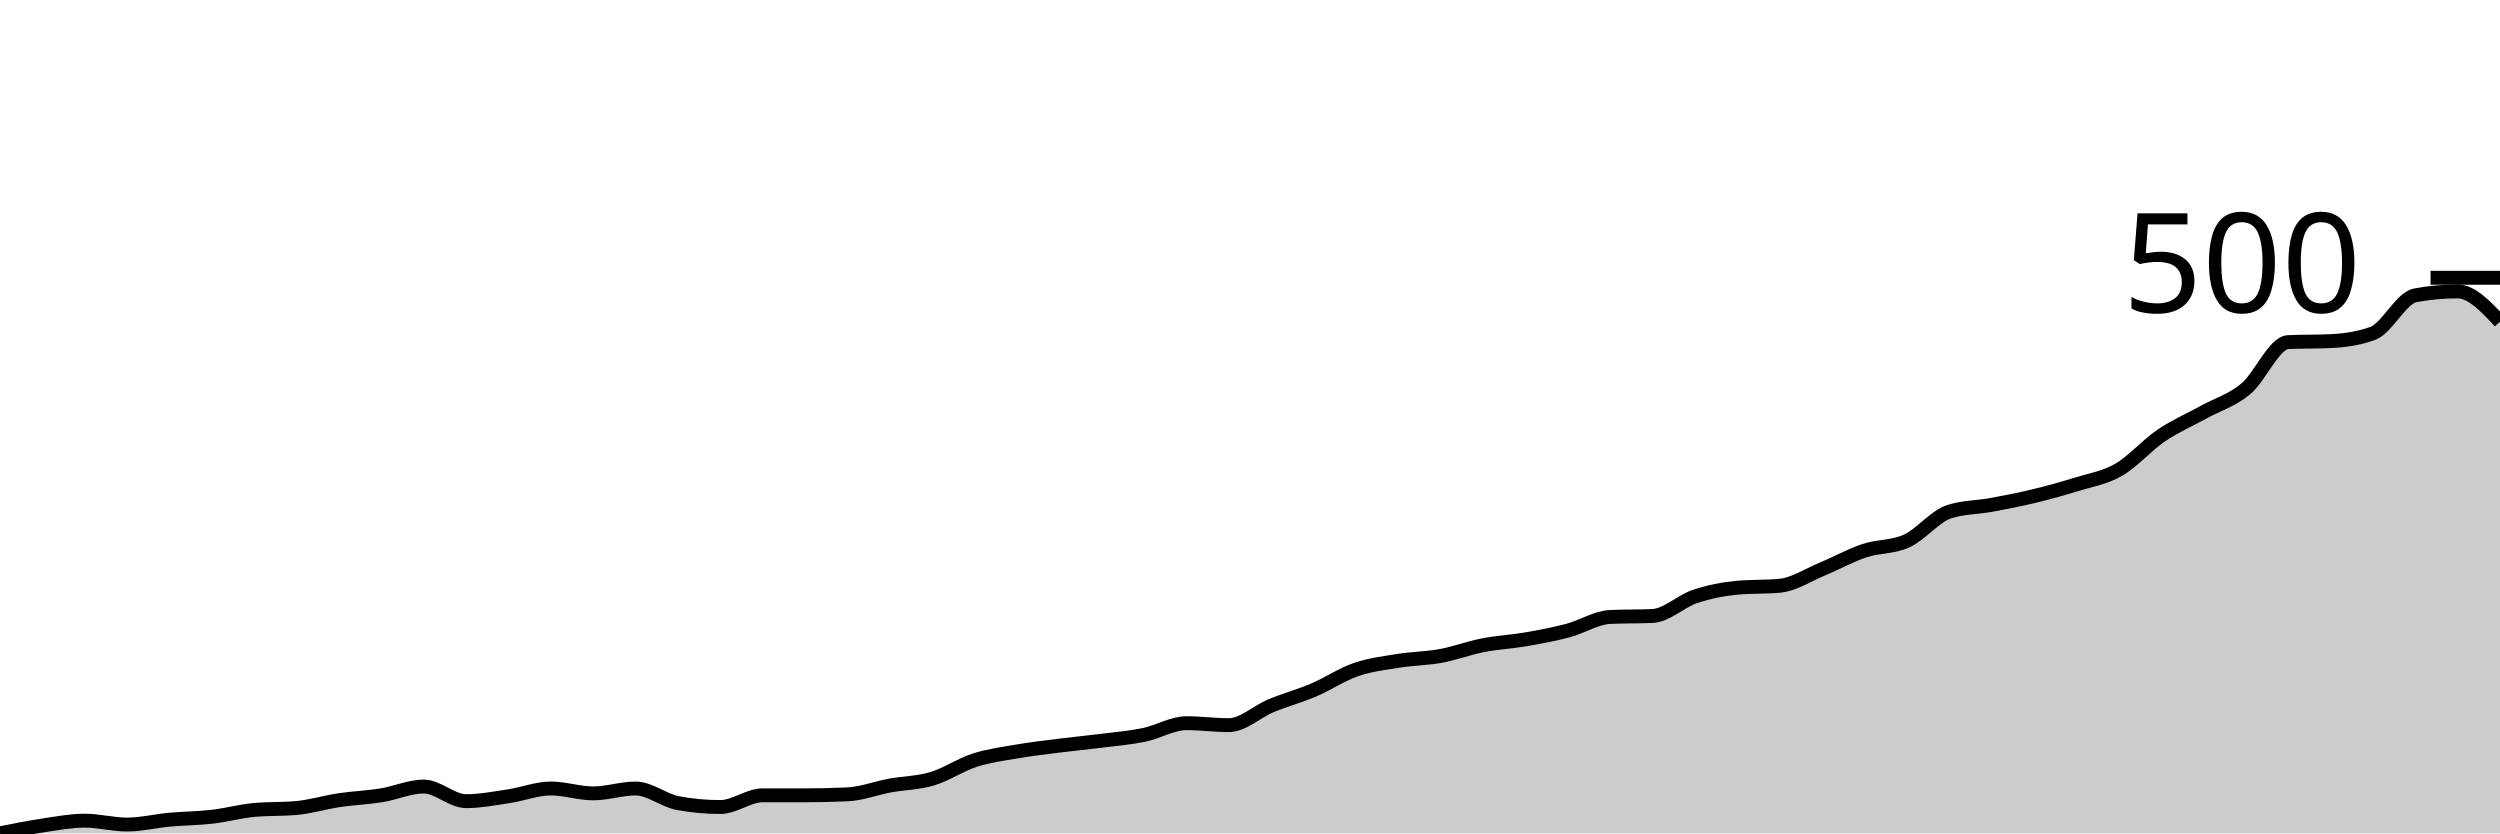
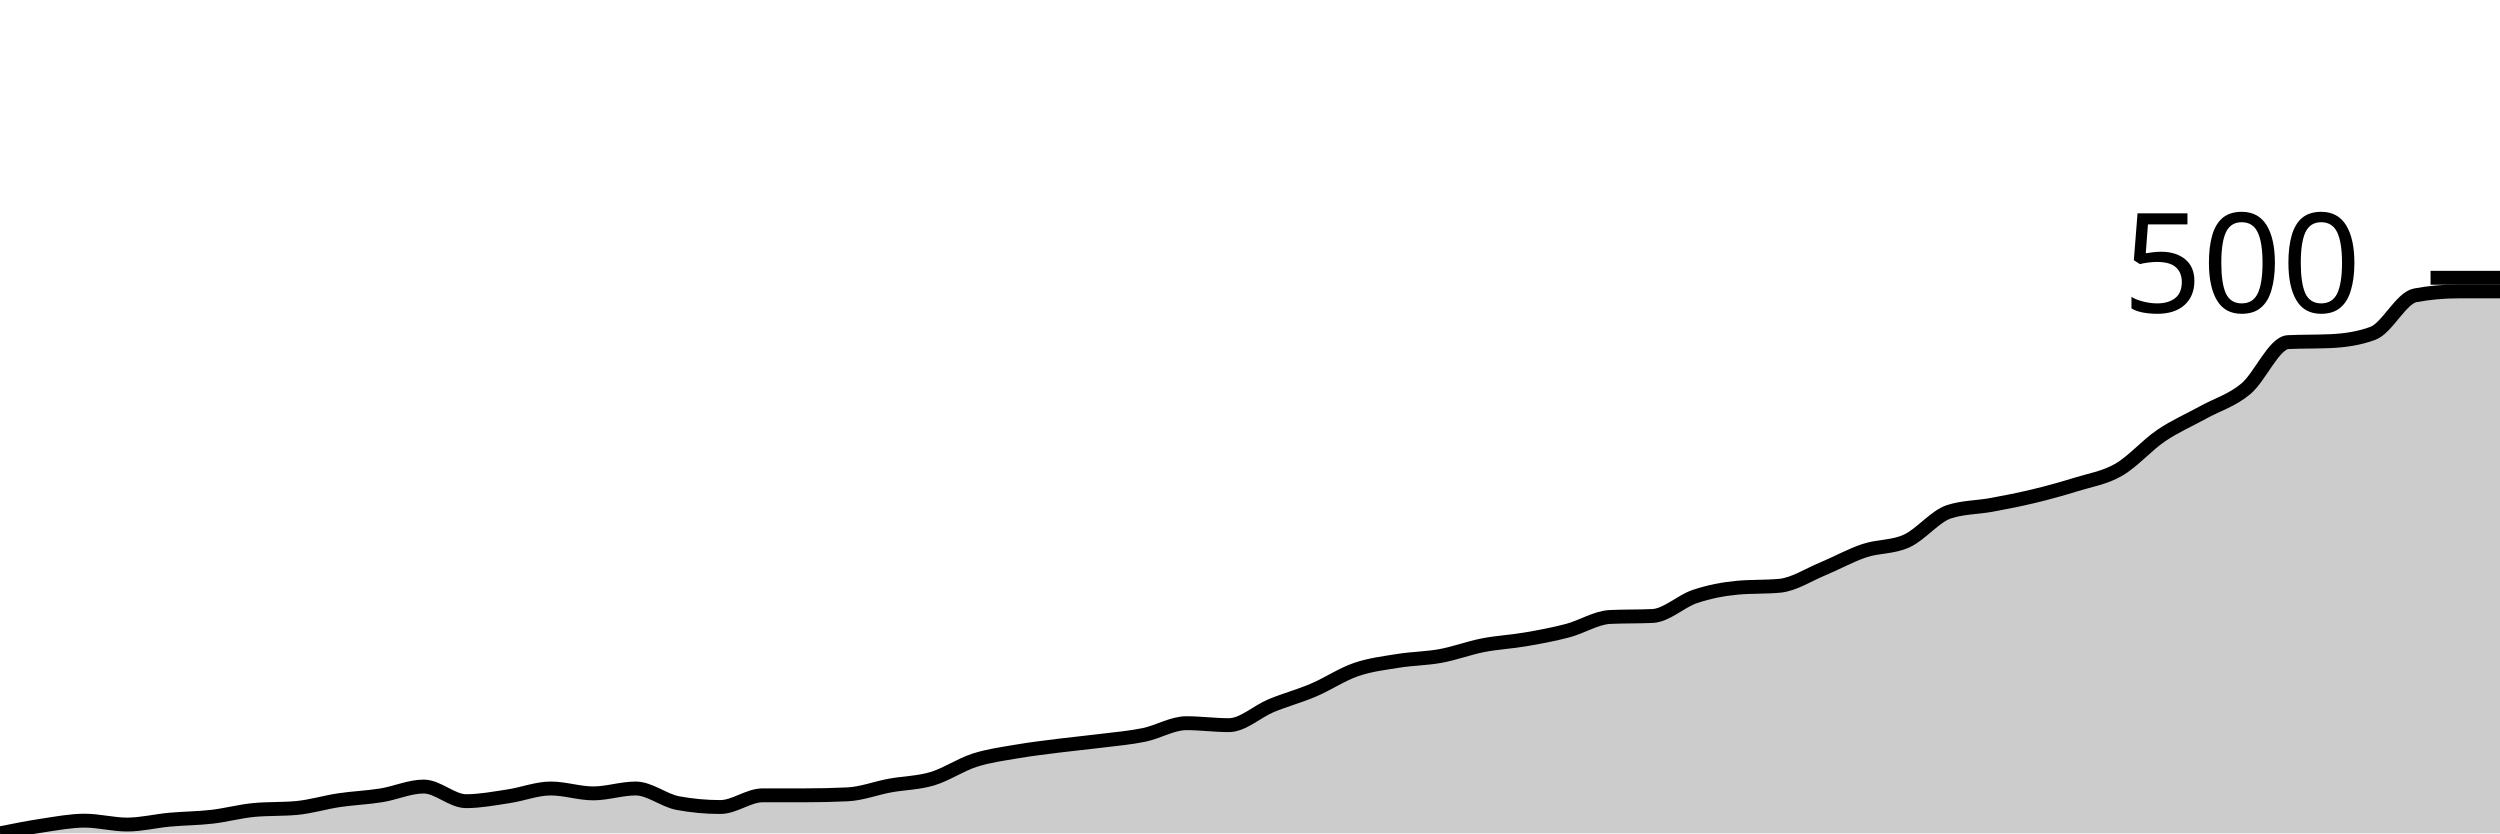
<svg xmlns="http://www.w3.org/2000/svg" viewBox="0 0 180 60">
  <g transform="translate(0,20)">
-     <path class="area" fill="rgba(0, 0, 0, 0.2)" d="M0,40C1.017,39.795,2.034,39.591,3.051,39.439C4.068,39.287,5.085,39.088,6.102,39.088C7.119,39.088,8.136,39.368,9.153,39.368C10.169,39.368,11.186,39.111,12.203,39.018C13.22,38.924,14.237,38.924,15.254,38.807C16.271,38.69,17.288,38.409,18.305,38.316C19.322,38.222,20.339,38.269,21.356,38.175C22.373,38.082,23.39,37.766,24.407,37.614C25.424,37.462,26.441,37.427,27.458,37.263C28.475,37.099,29.492,36.632,30.508,36.632C31.525,36.632,32.542,37.684,33.559,37.684C34.576,37.684,35.593,37.485,36.61,37.333C37.627,37.181,38.644,36.772,39.661,36.772C40.678,36.772,41.695,37.123,42.712,37.123C43.729,37.123,44.746,36.772,45.763,36.772C46.78,36.772,47.797,37.637,48.814,37.825C49.831,38.012,50.847,38.105,51.864,38.105C52.881,38.105,53.898,37.263,54.915,37.263C55.932,37.263,56.949,37.263,57.966,37.263C58.983,37.263,60,37.24,61.017,37.193C62.034,37.146,63.051,36.749,64.068,36.561C65.085,36.374,66.102,36.374,67.119,36.07C68.136,35.766,69.153,35.064,70.169,34.737C71.186,34.409,72.203,34.281,73.22,34.105C74.237,33.93,75.254,33.813,76.271,33.684C77.288,33.556,78.305,33.462,79.322,33.333C80.339,33.205,81.356,33.123,82.373,32.912C83.39,32.702,84.407,32.07,85.424,32.07C86.441,32.07,87.458,32.211,88.475,32.211C89.492,32.211,90.508,31.228,91.525,30.807C92.542,30.386,93.559,30.117,94.576,29.684C95.593,29.251,96.61,28.561,97.627,28.211C98.644,27.86,99.661,27.743,100.678,27.579C101.695,27.415,102.712,27.415,103.729,27.228C104.746,27.041,105.763,26.655,106.78,26.456C107.797,26.257,108.814,26.211,109.831,26.035C110.847,25.86,111.864,25.673,112.881,25.404C113.898,25.135,114.915,24.468,115.932,24.421C116.949,24.374,117.966,24.398,118.983,24.351C120,24.304,121.017,23.287,122.034,22.947C123.051,22.608,124.068,22.409,125.085,22.316C126.102,22.222,127.119,22.269,128.136,22.175C129.153,22.082,130.169,21.404,131.186,20.982C132.203,20.561,133.22,19.988,134.237,19.649C135.254,19.31,136.271,19.415,137.288,18.947C138.305,18.48,139.322,17.17,140.339,16.842C141.356,16.515,142.373,16.538,143.39,16.351C144.407,16.164,145.424,15.965,146.441,15.719C147.458,15.474,148.475,15.193,149.492,14.877C150.508,14.561,151.525,14.409,152.542,13.825C153.559,13.24,154.576,12.058,155.593,11.368C156.61,10.678,157.627,10.246,158.644,9.684C159.661,9.123,160.678,8.842,161.695,8C162.712,7.158,163.729,4.678,164.746,4.632C165.763,4.585,166.78,4.608,167.797,4.561C168.814,4.515,169.831,4.374,170.847,4C171.864,3.626,172.881,1.45,173.898,1.263C174.915,1.076,175.932,0.982,176.949,0.982C177.966,0.982,178.983,2.07,180,3.158L180,40C178.983,40,177.966,40,176.949,40C175.932,40,174.915,40,173.898,40C172.881,40,171.864,40,170.847,40C169.831,40,168.814,40,167.797,40C166.78,40,165.763,40,164.746,40C163.729,40,162.712,40,161.695,40C160.678,40,159.661,40,158.644,40C157.627,40,156.61,40,155.593,40C154.576,40,153.559,40,152.542,40C151.525,40,150.508,40,149.492,40C148.475,40,147.458,40,146.441,40C145.424,40,144.407,40,143.39,40C142.373,40,141.356,40,140.339,40C139.322,40,138.305,40,137.288,40C136.271,40,135.254,40,134.237,40C133.22,40,132.203,40,131.186,40C130.169,40,129.153,40,128.136,40C127.119,40,126.102,40,125.085,40C124.068,40,123.051,40,122.034,40C121.017,40,120,40,118.983,40C117.966,40,116.949,40,115.932,40C114.915,40,113.898,40,112.881,40C111.864,40,110.847,40,109.831,40C108.814,40,107.797,40,106.78,40C105.763,40,104.746,40,103.729,40C102.712,40,101.695,40,100.678,40C99.661,40,98.644,40,97.627,40C96.61,40,95.593,40,94.576,40C93.559,40,92.542,40,91.525,40C90.508,40,89.492,40,88.475,40C87.458,40,86.441,40,85.424,40C84.407,40,83.39,40,82.373,40C81.356,40,80.339,40,79.322,40C78.305,40,77.288,40,76.271,40C75.254,40,74.237,40,73.22,40C72.203,40,71.186,40,70.169,40C69.153,40,68.136,40,67.119,40C66.102,40,65.085,40,64.068,40C63.051,40,62.034,40,61.017,40C60,40,58.983,40,57.966,40C56.949,40,55.932,40,54.915,40C53.898,40,52.881,40,51.864,40C50.847,40,49.831,40,48.814,40C47.797,40,46.78,40,45.763,40C44.746,40,43.729,40,42.712,40C41.695,40,40.678,40,39.661,40C38.644,40,37.627,40,36.61,40C35.593,40,34.576,40,33.559,40C32.542,40,31.525,40,30.508,40C29.492,40,28.475,40,27.458,40C26.441,40,25.424,40,24.407,40C23.39,40,22.373,40,21.356,40C20.339,40,19.322,40,18.305,40C17.288,40,16.271,40,15.254,40C14.237,40,13.22,40,12.203,40C11.186,40,10.169,40,9.153,40C8.136,40,7.119,40,6.102,40C5.085,40,4.068,40,3.051,40C2.034,40,1.017,40,0,40Z" />
-     <path class="line" stroke="black" fill="none" d="M0,40C1.017,39.795,2.034,39.591,3.051,39.439C4.068,39.287,5.085,39.088,6.102,39.088C7.119,39.088,8.136,39.368,9.153,39.368C10.169,39.368,11.186,39.111,12.203,39.018C13.22,38.924,14.237,38.924,15.254,38.807C16.271,38.69,17.288,38.409,18.305,38.316C19.322,38.222,20.339,38.269,21.356,38.175C22.373,38.082,23.39,37.766,24.407,37.614C25.424,37.462,26.441,37.427,27.458,37.263C28.475,37.099,29.492,36.632,30.508,36.632C31.525,36.632,32.542,37.684,33.559,37.684C34.576,37.684,35.593,37.485,36.61,37.333C37.627,37.181,38.644,36.772,39.661,36.772C40.678,36.772,41.695,37.123,42.712,37.123C43.729,37.123,44.746,36.772,45.763,36.772C46.78,36.772,47.797,37.637,48.814,37.825C49.831,38.012,50.847,38.105,51.864,38.105C52.881,38.105,53.898,37.263,54.915,37.263C55.932,37.263,56.949,37.263,57.966,37.263C58.983,37.263,60,37.24,61.017,37.193C62.034,37.146,63.051,36.749,64.068,36.561C65.085,36.374,66.102,36.374,67.119,36.07C68.136,35.766,69.153,35.064,70.169,34.737C71.186,34.409,72.203,34.281,73.22,34.105C74.237,33.93,75.254,33.813,76.271,33.684C77.288,33.556,78.305,33.462,79.322,33.333C80.339,33.205,81.356,33.123,82.373,32.912C83.39,32.702,84.407,32.07,85.424,32.07C86.441,32.07,87.458,32.211,88.475,32.211C89.492,32.211,90.508,31.228,91.525,30.807C92.542,30.386,93.559,30.117,94.576,29.684C95.593,29.251,96.61,28.561,97.627,28.211C98.644,27.86,99.661,27.743,100.678,27.579C101.695,27.415,102.712,27.415,103.729,27.228C104.746,27.041,105.763,26.655,106.78,26.456C107.797,26.257,108.814,26.211,109.831,26.035C110.847,25.86,111.864,25.673,112.881,25.404C113.898,25.135,114.915,24.468,115.932,24.421C116.949,24.374,117.966,24.398,118.983,24.351C120,24.304,121.017,23.287,122.034,22.947C123.051,22.608,124.068,22.409,125.085,22.316C126.102,22.222,127.119,22.269,128.136,22.175C129.153,22.082,130.169,21.404,131.186,20.982C132.203,20.561,133.22,19.988,134.237,19.649C135.254,19.31,136.271,19.415,137.288,18.947C138.305,18.48,139.322,17.17,140.339,16.842C141.356,16.515,142.373,16.538,143.39,16.351C144.407,16.164,145.424,15.965,146.441,15.719C147.458,15.474,148.475,15.193,149.492,14.877C150.508,14.561,151.525,14.409,152.542,13.825C153.559,13.24,154.576,12.058,155.593,11.368C156.61,10.678,157.627,10.246,158.644,9.684C159.661,9.123,160.678,8.842,161.695,8C162.712,7.158,163.729,4.678,164.746,4.632C165.763,4.585,166.78,4.608,167.797,4.561C168.814,4.515,169.831,4.374,170.847,4C171.864,3.626,172.881,1.45,173.898,1.263C174.915,1.076,175.932,0.982,176.949,0.982C177.966,0.982,178.983,2.07,180,3.158" />
+     <path class="area" fill="rgba(0, 0, 0, 0.2)" d="M0,40C1.017,39.795,2.034,39.591,3.051,39.439C4.068,39.287,5.085,39.088,6.102,39.088C7.119,39.088,8.136,39.368,9.153,39.368C10.169,39.368,11.186,39.111,12.203,39.018C13.22,38.924,14.237,38.924,15.254,38.807C16.271,38.69,17.288,38.409,18.305,38.316C19.322,38.222,20.339,38.269,21.356,38.175C22.373,38.082,23.39,37.766,24.407,37.614C25.424,37.462,26.441,37.427,27.458,37.263C28.475,37.099,29.492,36.632,30.508,36.632C31.525,36.632,32.542,37.684,33.559,37.684C34.576,37.684,35.593,37.485,36.61,37.333C37.627,37.181,38.644,36.772,39.661,36.772C40.678,36.772,41.695,37.123,42.712,37.123C43.729,37.123,44.746,36.772,45.763,36.772C46.78,36.772,47.797,37.637,48.814,37.825C49.831,38.012,50.847,38.105,51.864,38.105C52.881,38.105,53.898,37.263,54.915,37.263C55.932,37.263,56.949,37.263,57.966,37.263C58.983,37.263,60,37.24,61.017,37.193C62.034,37.146,63.051,36.749,64.068,36.561C65.085,36.374,66.102,36.374,67.119,36.07C68.136,35.766,69.153,35.064,70.169,34.737C71.186,34.409,72.203,34.281,73.22,34.105C74.237,33.93,75.254,33.813,76.271,33.684C77.288,33.556,78.305,33.462,79.322,33.333C80.339,33.205,81.356,33.123,82.373,32.912C83.39,32.702,84.407,32.07,85.424,32.07C86.441,32.07,87.458,32.211,88.475,32.211C89.492,32.211,90.508,31.228,91.525,30.807C92.542,30.386,93.559,30.117,94.576,29.684C95.593,29.251,96.61,28.561,97.627,28.211C98.644,27.86,99.661,27.743,100.678,27.579C101.695,27.415,102.712,27.415,103.729,27.228C104.746,27.041,105.763,26.655,106.78,26.456C107.797,26.257,108.814,26.211,109.831,26.035C110.847,25.86,111.864,25.673,112.881,25.404C113.898,25.135,114.915,24.468,115.932,24.421C116.949,24.374,117.966,24.398,118.983,24.351C120,24.304,121.017,23.287,122.034,22.947C123.051,22.608,124.068,22.409,125.085,22.316C126.102,22.222,127.119,22.269,128.136,22.175C129.153,22.082,130.169,21.404,131.186,20.982C132.203,20.561,133.22,19.988,134.237,19.649C135.254,19.31,136.271,19.415,137.288,18.947C138.305,18.48,139.322,17.17,140.339,16.842C141.356,16.515,142.373,16.538,143.39,16.351C144.407,16.164,145.424,15.965,146.441,15.719C147.458,15.474,148.475,15.193,149.492,14.877C150.508,14.561,151.525,14.409,152.542,13.825C153.559,13.24,154.576,12.058,155.593,11.368C156.61,10.678,157.627,10.246,158.644,9.684C159.661,9.123,160.678,8.842,161.695,8C162.712,7.158,163.729,4.678,164.746,4.632C165.763,4.585,166.78,4.608,167.797,4.561C168.814,4.515,169.831,4.374,170.847,4C171.864,3.626,172.881,1.45,173.898,1.263C174.915,1.076,175.932,0.982,176.949,0.982C177.966,0.982,178.983,0.982,180,0.982L180,40C178.983,40,177.966,40,176.949,40C175.932,40,174.915,40,173.898,40C172.881,40,171.864,40,170.847,40C169.831,40,168.814,40,167.797,40C166.78,40,165.763,40,164.746,40C163.729,40,162.712,40,161.695,40C160.678,40,159.661,40,158.644,40C157.627,40,156.61,40,155.593,40C154.576,40,153.559,40,152.542,40C151.525,40,150.508,40,149.492,40C148.475,40,147.458,40,146.441,40C145.424,40,144.407,40,143.39,40C142.373,40,141.356,40,140.339,40C139.322,40,138.305,40,137.288,40C136.271,40,135.254,40,134.237,40C133.22,40,132.203,40,131.186,40C130.169,40,129.153,40,128.136,40C127.119,40,126.102,40,125.085,40C124.068,40,123.051,40,122.034,40C121.017,40,120,40,118.983,40C117.966,40,116.949,40,115.932,40C114.915,40,113.898,40,112.881,40C111.864,40,110.847,40,109.831,40C108.814,40,107.797,40,106.78,40C105.763,40,104.746,40,103.729,40C102.712,40,101.695,40,100.678,40C99.661,40,98.644,40,97.627,40C96.61,40,95.593,40,94.576,40C93.559,40,92.542,40,91.525,40C90.508,40,89.492,40,88.475,40C87.458,40,86.441,40,85.424,40C84.407,40,83.39,40,82.373,40C81.356,40,80.339,40,79.322,40C78.305,40,77.288,40,76.271,40C75.254,40,74.237,40,73.22,40C72.203,40,71.186,40,70.169,40C69.153,40,68.136,40,67.119,40C66.102,40,65.085,40,64.068,40C63.051,40,62.034,40,61.017,40C60,40,58.983,40,57.966,40C56.949,40,55.932,40,54.915,40C53.898,40,52.881,40,51.864,40C50.847,40,49.831,40,48.814,40C47.797,40,46.78,40,45.763,40C44.746,40,43.729,40,42.712,40C41.695,40,40.678,40,39.661,40C38.644,40,37.627,40,36.61,40C35.593,40,34.576,40,33.559,40C32.542,40,31.525,40,30.508,40C29.492,40,28.475,40,27.458,40C26.441,40,25.424,40,24.407,40C23.39,40,22.373,40,21.356,40C20.339,40,19.322,40,18.305,40C17.288,40,16.271,40,15.254,40C14.237,40,13.22,40,12.203,40C11.186,40,10.169,40,9.153,40C8.136,40,7.119,40,6.102,40C5.085,40,4.068,40,3.051,40C2.034,40,1.017,40,0,40Z" />
+     <path class="line" stroke="black" fill="none" d="M0,40C1.017,39.795,2.034,39.591,3.051,39.439C4.068,39.287,5.085,39.088,6.102,39.088C7.119,39.088,8.136,39.368,9.153,39.368C10.169,39.368,11.186,39.111,12.203,39.018C13.22,38.924,14.237,38.924,15.254,38.807C16.271,38.69,17.288,38.409,18.305,38.316C19.322,38.222,20.339,38.269,21.356,38.175C22.373,38.082,23.39,37.766,24.407,37.614C25.424,37.462,26.441,37.427,27.458,37.263C28.475,37.099,29.492,36.632,30.508,36.632C31.525,36.632,32.542,37.684,33.559,37.684C34.576,37.684,35.593,37.485,36.61,37.333C37.627,37.181,38.644,36.772,39.661,36.772C40.678,36.772,41.695,37.123,42.712,37.123C43.729,37.123,44.746,36.772,45.763,36.772C46.78,36.772,47.797,37.637,48.814,37.825C49.831,38.012,50.847,38.105,51.864,38.105C52.881,38.105,53.898,37.263,54.915,37.263C55.932,37.263,56.949,37.263,57.966,37.263C58.983,37.263,60,37.24,61.017,37.193C62.034,37.146,63.051,36.749,64.068,36.561C65.085,36.374,66.102,36.374,67.119,36.07C68.136,35.766,69.153,35.064,70.169,34.737C71.186,34.409,72.203,34.281,73.22,34.105C74.237,33.93,75.254,33.813,76.271,33.684C77.288,33.556,78.305,33.462,79.322,33.333C80.339,33.205,81.356,33.123,82.373,32.912C83.39,32.702,84.407,32.07,85.424,32.07C86.441,32.07,87.458,32.211,88.475,32.211C89.492,32.211,90.508,31.228,91.525,30.807C92.542,30.386,93.559,30.117,94.576,29.684C95.593,29.251,96.61,28.561,97.627,28.211C98.644,27.86,99.661,27.743,100.678,27.579C101.695,27.415,102.712,27.415,103.729,27.228C104.746,27.041,105.763,26.655,106.78,26.456C107.797,26.257,108.814,26.211,109.831,26.035C110.847,25.86,111.864,25.673,112.881,25.404C113.898,25.135,114.915,24.468,115.932,24.421C116.949,24.374,117.966,24.398,118.983,24.351C120,24.304,121.017,23.287,122.034,22.947C123.051,22.608,124.068,22.409,125.085,22.316C126.102,22.222,127.119,22.269,128.136,22.175C129.153,22.082,130.169,21.404,131.186,20.982C132.203,20.561,133.22,19.988,134.237,19.649C135.254,19.31,136.271,19.415,137.288,18.947C138.305,18.48,139.322,17.17,140.339,16.842C141.356,16.515,142.373,16.538,143.39,16.351C144.407,16.164,145.424,15.965,146.441,15.719C147.458,15.474,148.475,15.193,149.492,14.877C150.508,14.561,151.525,14.409,152.542,13.825C153.559,13.24,154.576,12.058,155.593,11.368C156.61,10.678,157.627,10.246,158.644,9.684C159.661,9.123,160.678,8.842,161.695,8C162.712,7.158,163.729,4.678,164.746,4.632C165.763,4.585,166.78,4.608,167.797,4.561C168.814,4.515,169.831,4.374,170.847,4C171.864,3.626,172.881,1.45,173.898,1.263C174.915,1.076,175.932,0.982,176.949,0.982C177.966,0.982,178.983,0.982,180,0.982" />
    <path class="axis-ceiling" stroke-width="1" stroke="black" fill="none" d="M175,0L180,0" />
    <text class="axis-ceiling-label" font-family="sans-serif" text-anchor="end" font-size="10px" x="170" y="2.5">500</text>
  </g>
</svg>
